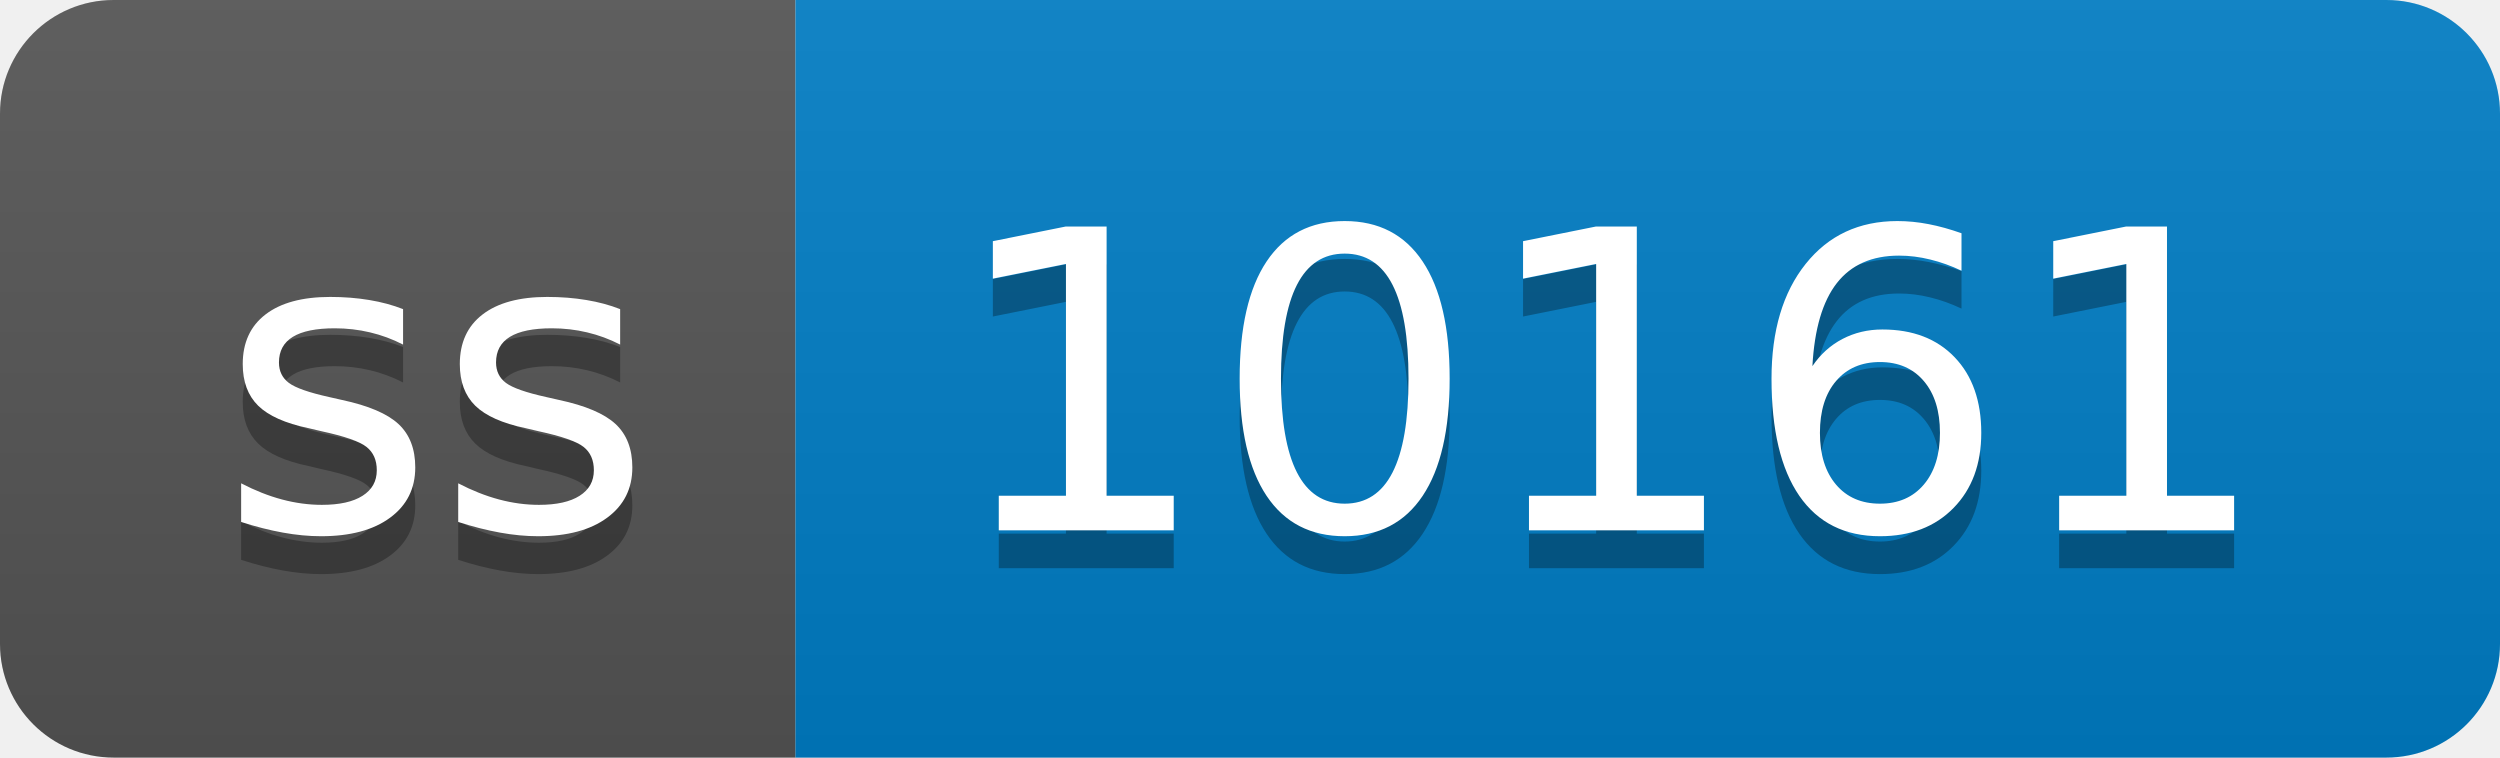
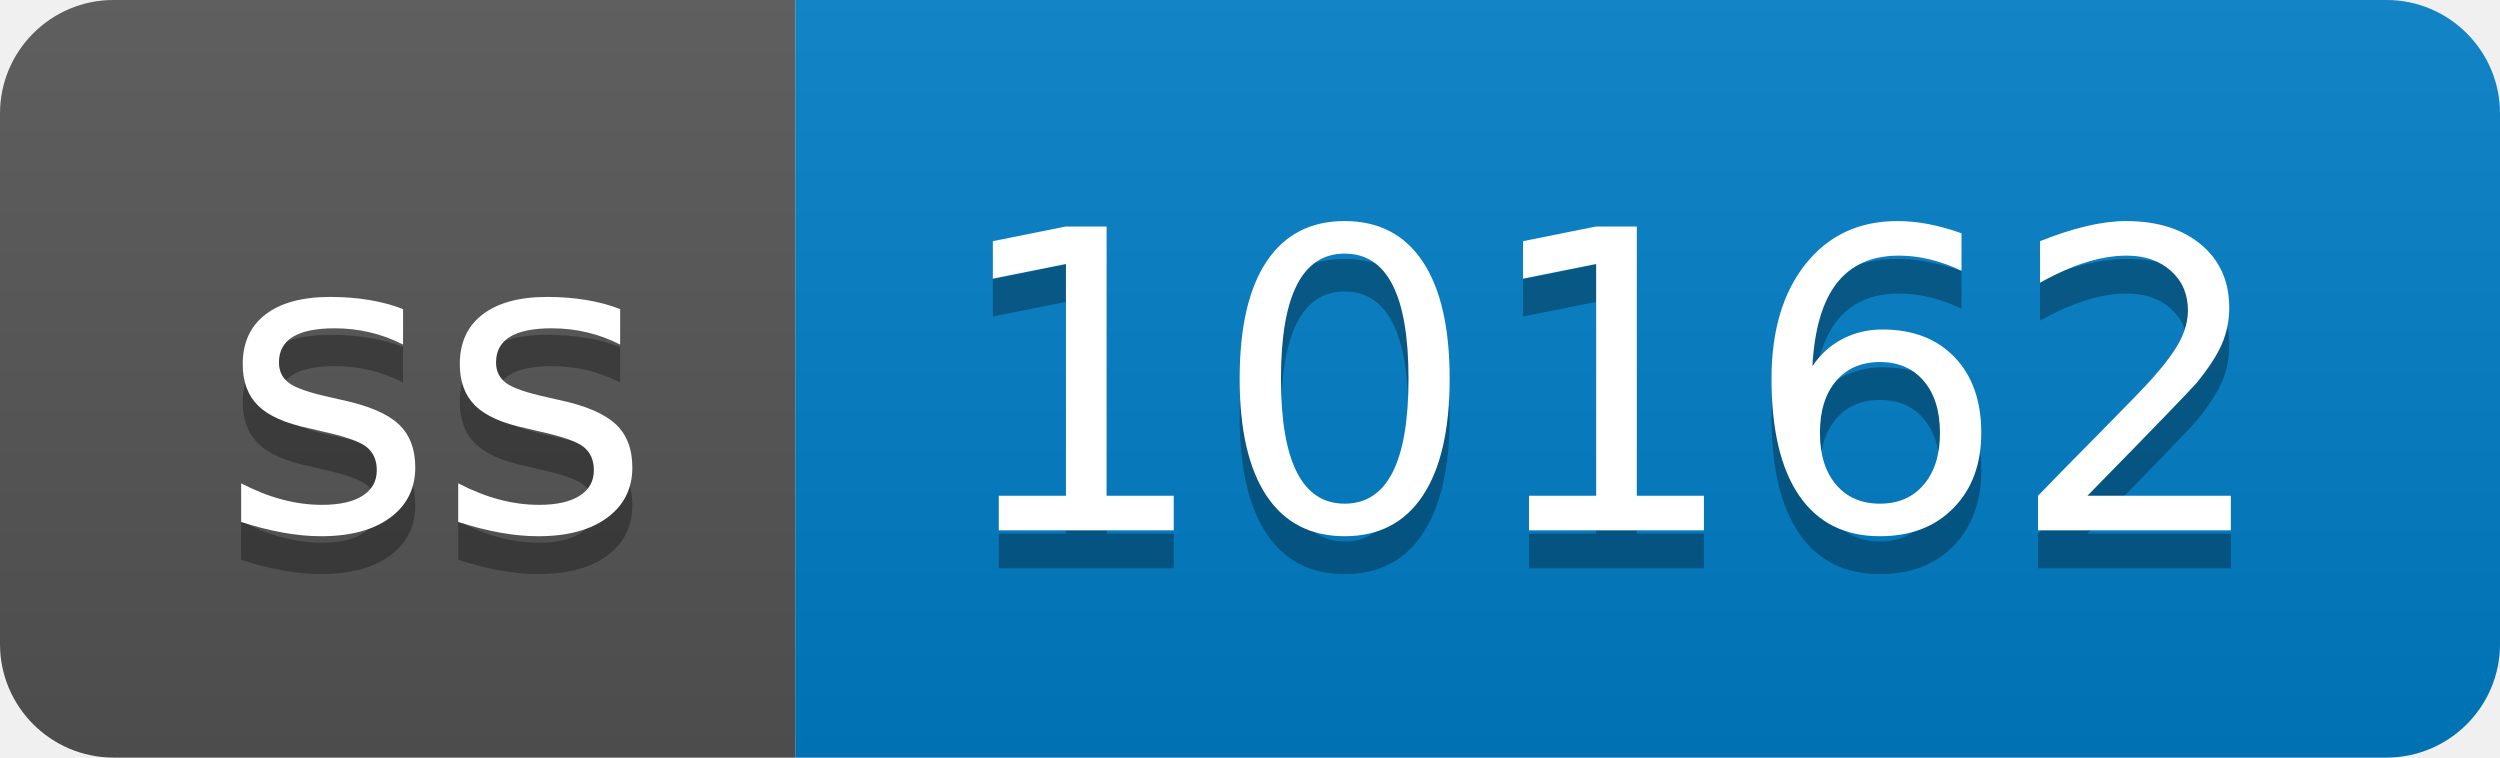
- <svg xmlns="http://www.w3.org/2000/svg" width="66" height="20" role="img" aria-label="ss: 10161">
+ <svg xmlns="http://www.w3.org/2000/svg" width="66" height="20" role="img" aria-label="ss: 10162">
  <linearGradient id="s" x2="0" y2="100%">
    <stop offset="0" stop-color="#bbb" stop-opacity=".1" />
    <stop offset="1" stop-opacity=".1" />
  </linearGradient>
  <clipPath id="r">
    <rect width="66" height="20" rx="3" fill="#fff" />
  </clipPath>
  <g clip-path="url(#r)">
    <rect width="21" height="20" fill="#555" />
    <rect x="21" width="45" height="20" fill="#007ec6" />
    <rect width="66" height="20" fill="url(#s)" />
  </g>
  <g fill="#fff" text-anchor="middle" font-family="Verdana,Geneva,DejaVu Sans,sans-serif" text-rendering="geometricPrecision" font-size="110">
    <text aria-hidden="true" x="115" y="150" fill="#010101" fill-opacity=".3" transform="scale(.1)" textLength="110">ss</text>
    <text x="115" y="140" transform="scale(.1)" fill="#fff" textLength="110">ss</text>
-     <text aria-hidden="true" x="425" y="150" fill="#010101" fill-opacity=".3" transform="scale(.1)" textLength="350">10161</text>
-     <text x="425" y="140" transform="scale(.1)" fill="#fff" textLength="350">10161</text>
+     <text aria-hidden="true" x="425" y="150" fill="#010101" fill-opacity=".3" transform="scale(.1)" textLength="350">10162</text>
+     <text x="425" y="140" transform="scale(.1)" fill="#fff" textLength="350">10162</text>
  </g>
</svg>
